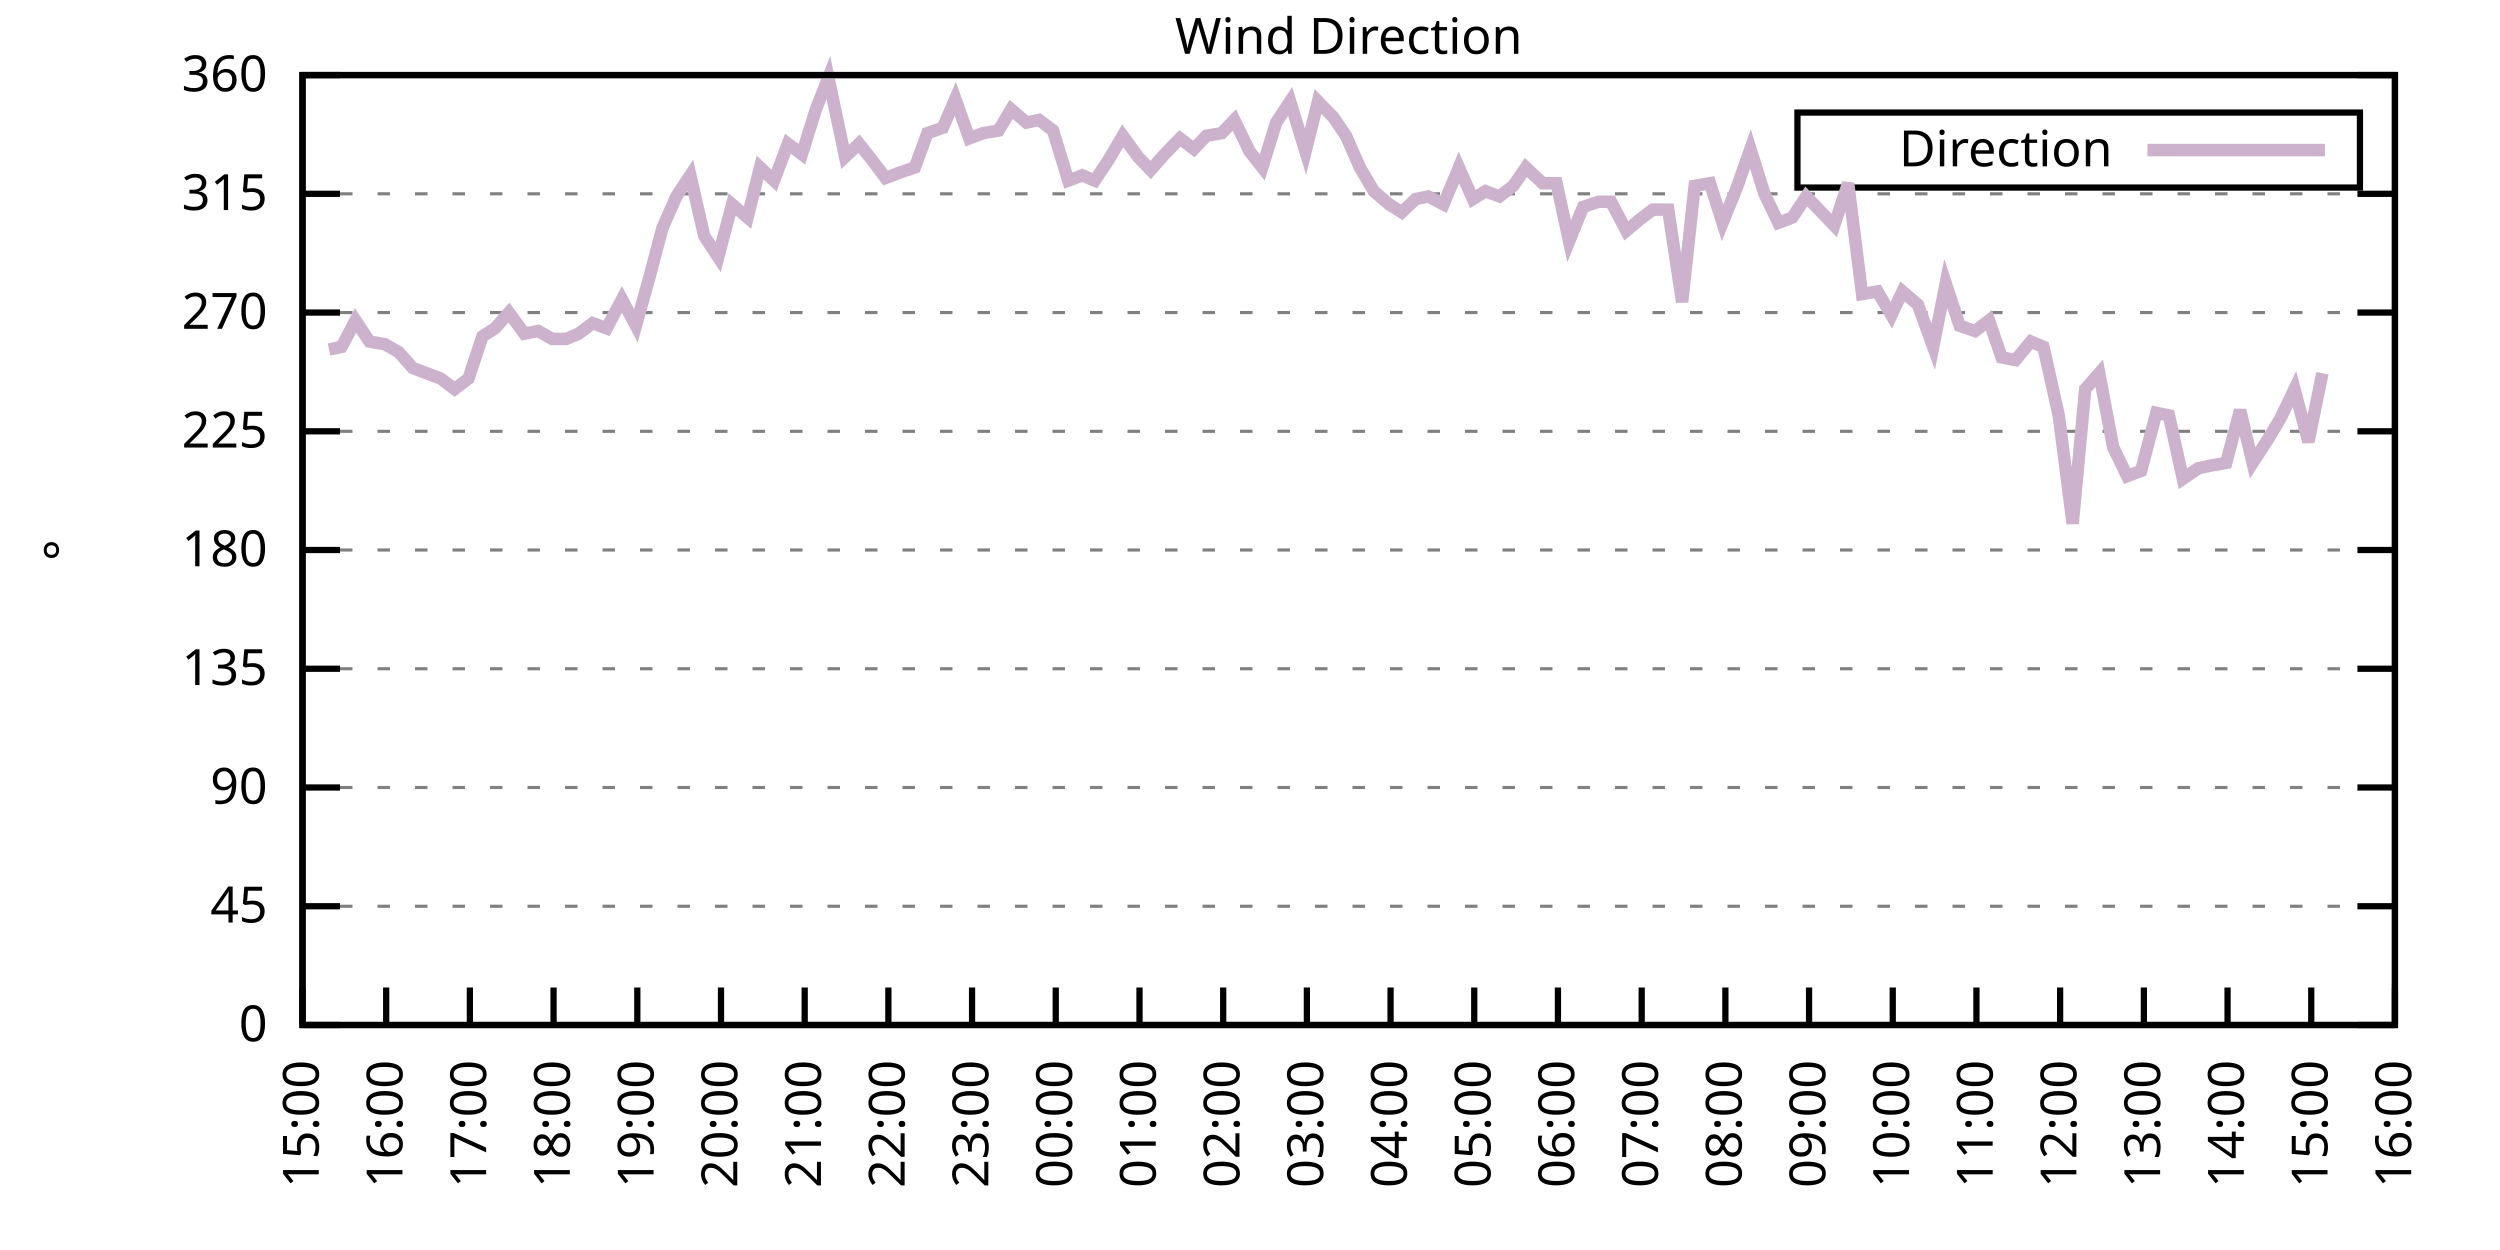
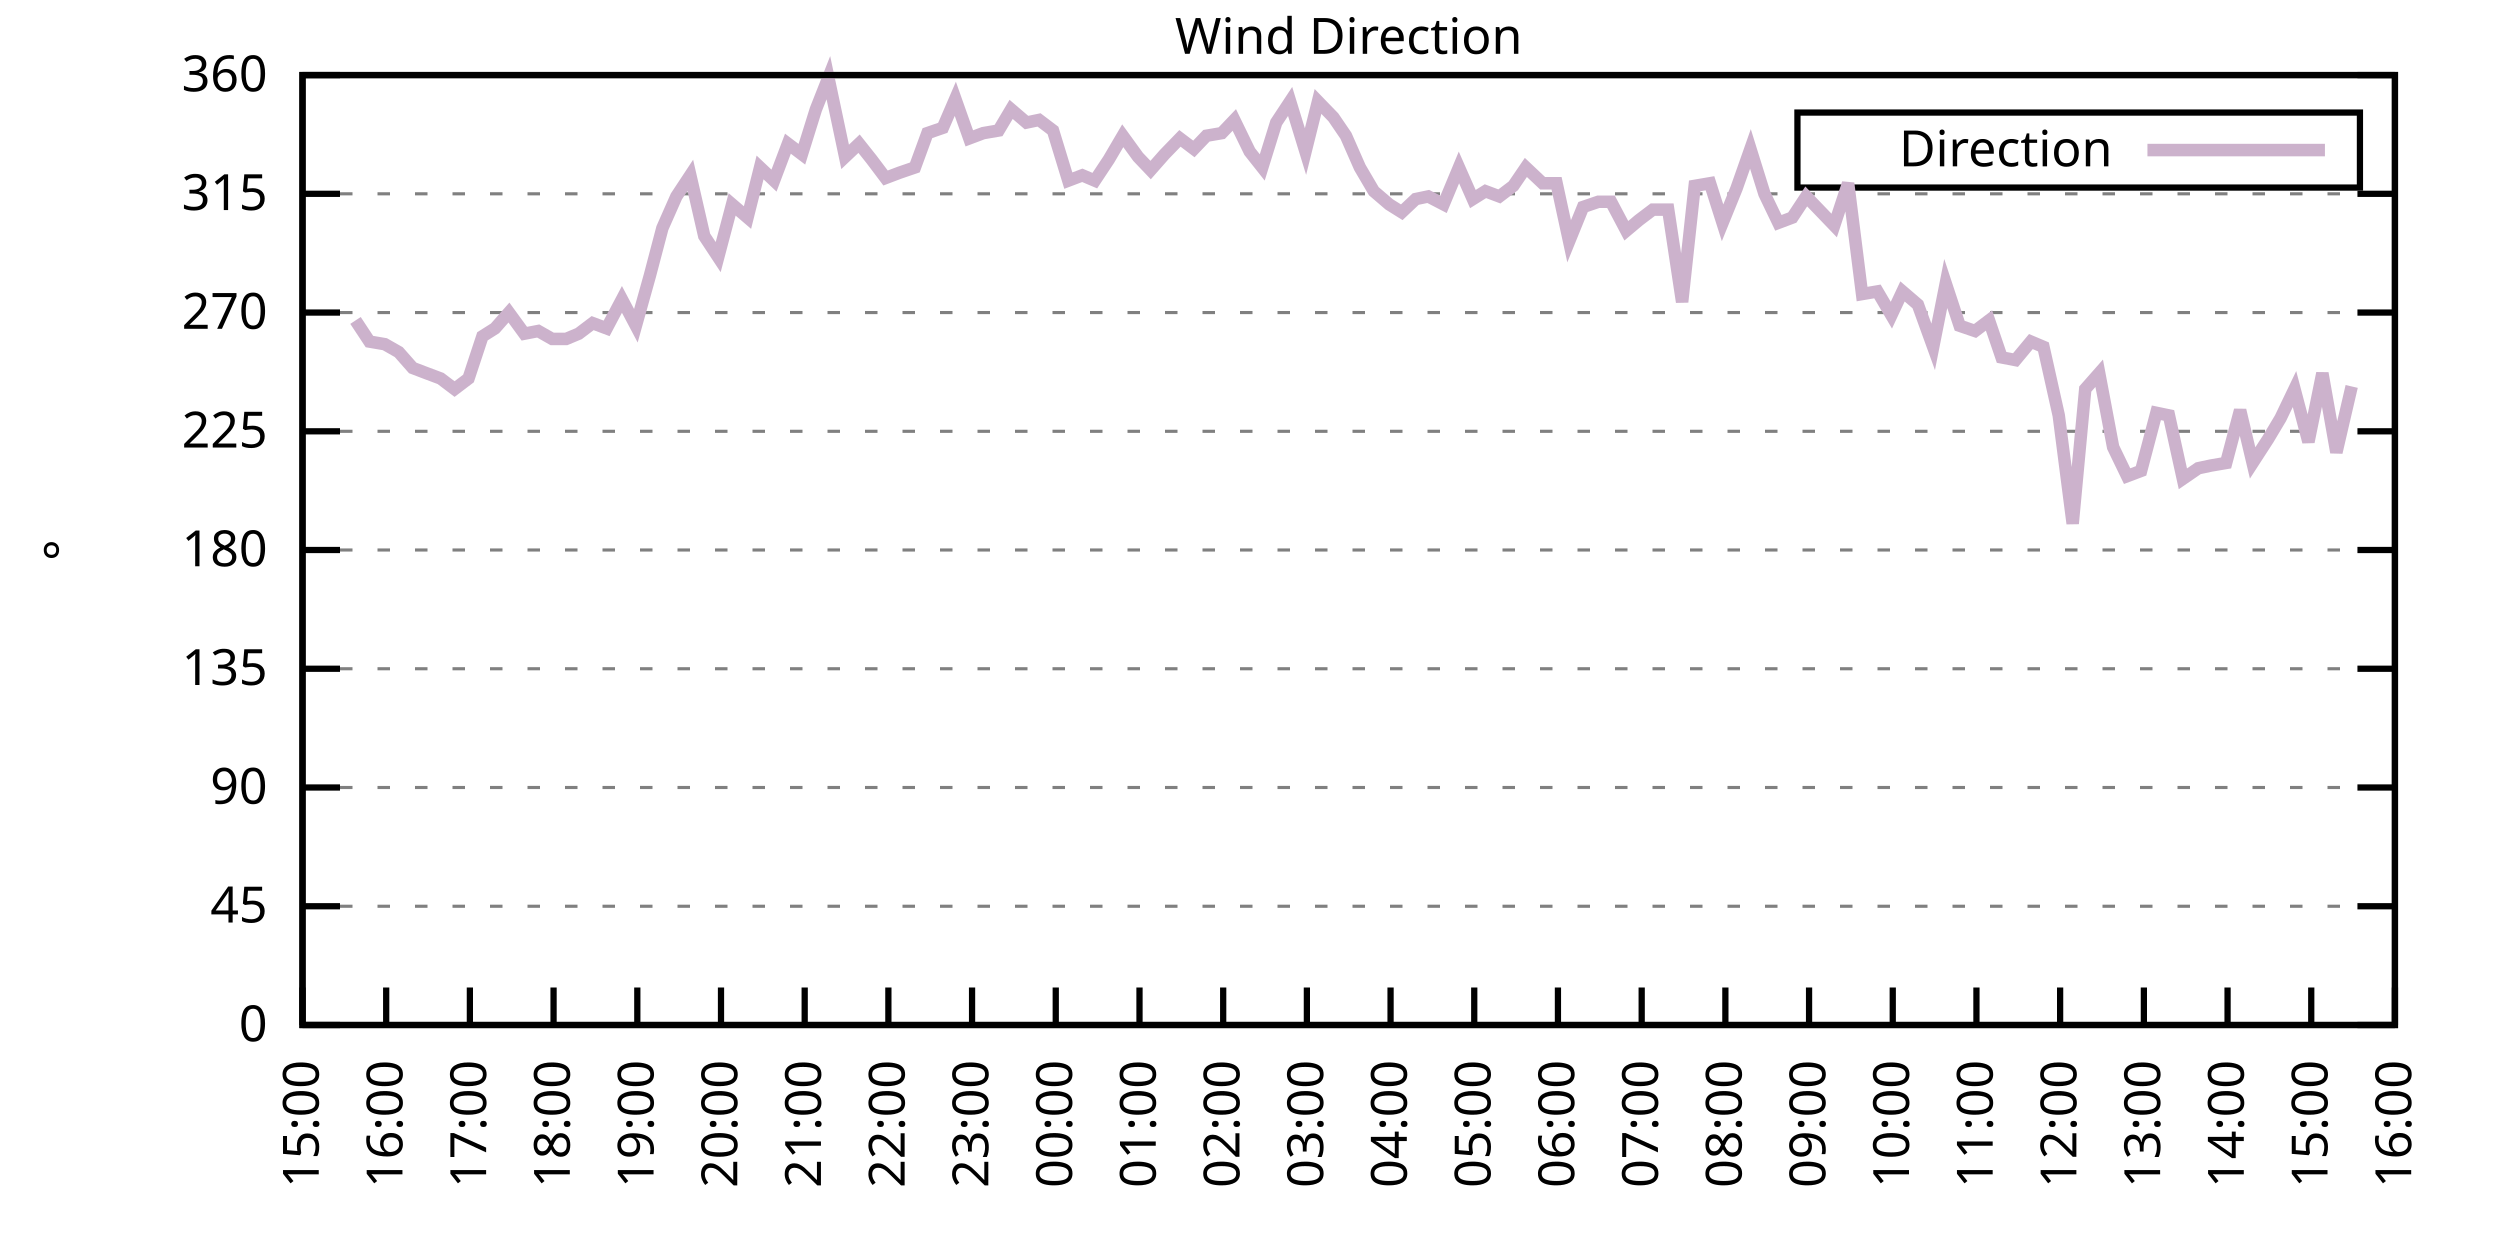
<svg xmlns="http://www.w3.org/2000/svg" xmlns:xlink="http://www.w3.org/1999/xlink" width="400" height="200" viewBox="0 0 400 200">
  <g id="gnuplot_canvas">
    <rect x="0" y="0" width="400" height="200" fill="none" />
    <defs>
      <circle id="gpDot" r="0.5" stroke-width="0.5" stroke="currentColor" />
      <path id="gpPt0" stroke-width="0.333" stroke="currentColor" d="M-1,0 h2 M0,-1 v2" />
      <path id="gpPt1" stroke-width="0.333" stroke="currentColor" d="M-1,-1 L1,1 M1,-1 L-1,1" />
      <path id="gpPt2" stroke-width="0.333" stroke="currentColor" d="M-1,0 L1,0 M0,-1 L0,1 M-1,-1 L1,1 M-1,1 L1,-1" />
      <rect id="gpPt3" stroke-width="0.333" stroke="currentColor" x="-1" y="-1" width="2" height="2" />
      <rect id="gpPt4" stroke-width="0.333" stroke="currentColor" fill="currentColor" x="-1" y="-1" width="2" height="2" />
      <circle id="gpPt5" stroke-width="0.333" stroke="currentColor" cx="0" cy="0" r="1" />
      <use xlink:href="#gpPt5" id="gpPt6" fill="currentColor" stroke="none" />
      <path id="gpPt7" stroke-width="0.333" stroke="currentColor" d="M0,-1.33 L-1.33,0.67 L1.33,0.67 z" />
      <use xlink:href="#gpPt7" id="gpPt8" fill="currentColor" stroke="none" />
      <use xlink:href="#gpPt7" id="gpPt9" stroke="currentColor" transform="rotate(180)" />
      <use xlink:href="#gpPt9" id="gpPt10" fill="currentColor" stroke="none" />
      <use xlink:href="#gpPt3" id="gpPt11" stroke="currentColor" transform="rotate(45)" />
      <use xlink:href="#gpPt11" id="gpPt12" fill="currentColor" stroke="none" />
      <path id="gpPt13" stroke-width="0.333" stroke="currentColor" d="M0,1.330 L1.265,0.411 L0.782,-1.067 L-0.782,-1.076 L-1.265,0.411 z" />
      <use xlink:href="#gpPt13" id="gpPt14" fill="currentColor" stroke="none" />
      <filter id="textbox" filterUnits="objectBoundingBox" x="0" y="0" height="1" width="1">
        <feFlood flood-color="white" flood-opacity="1" result="bgnd" />
        <feComposite in="SourceGraphic" in2="bgnd" operator="atop" />
      </filter>
      <filter id="greybox" filterUnits="objectBoundingBox" x="0" y="0" height="1" width="1">
        <feFlood flood-color="lightgrey" flood-opacity="1" result="grey" />
        <feComposite in="SourceGraphic" in2="grey" operator="atop" />
      </filter>
    </defs>
    <g fill="none" color="white" stroke="currentColor" stroke-width="1.00" stroke-linecap="butt" stroke-linejoin="miter">
</g>
    <g fill="none" color="black" stroke="currentColor" stroke-width="1.00" stroke-linecap="butt" stroke-linejoin="miter">
      <g stroke="none" shape-rendering="crispEdges">
        <polygon fill="rgb(255, 255, 255)" points="48.40,164.00 383.18,164.00 383.18,12.02 48.40,12.02 " />
      </g>
    </g>
    <g fill="none" color="black" stroke="currentColor" stroke-width="1.00" stroke-linecap="butt" stroke-linejoin="miter">
</g>
    <g fill="none" color="black" stroke="black" stroke-width="0.50" stroke-linecap="butt" stroke-linejoin="miter">
</g>
    <g fill="none" color="gray" stroke="currentColor" stroke-width="0.50" stroke-linecap="butt" stroke-linejoin="miter">
      <path stroke="gray" stroke-dasharray="2,4" class="gridline" d="M48.40,164.00 L383.19,164.00  " />
    </g>
    <g fill="none" color="gray" stroke="gray" stroke-width="1.00" stroke-linecap="butt" stroke-linejoin="miter">
</g>
    <g fill="none" color="black" stroke="currentColor" stroke-width="1.00" stroke-linecap="butt" stroke-linejoin="miter">
      <path stroke="black" d="M48.40,164.00 L54.40,164.00 M383.19,164.00 L377.19,164.00  " />
      <g transform="translate(42.80,166.60)" stroke="none" fill="black" font-family="Sans" font-size="8.00" text-anchor="end">
        <text>
          <tspan font-family="Sans"> 0</tspan>
        </text>
      </g>
    </g>
    <g fill="none" color="black" stroke="currentColor" stroke-width="1.00" stroke-linecap="butt" stroke-linejoin="miter">
</g>
    <g fill="none" color="black" stroke="black" stroke-width="0.50" stroke-linecap="butt" stroke-linejoin="miter">
</g>
    <g fill="none" color="gray" stroke="currentColor" stroke-width="0.50" stroke-linecap="butt" stroke-linejoin="miter">
      <path stroke="gray" stroke-dasharray="2,4" class="gridline" d="M48.40,145.00 L383.19,145.00  " />
    </g>
    <g fill="none" color="gray" stroke="gray" stroke-width="1.00" stroke-linecap="butt" stroke-linejoin="miter">
</g>
    <g fill="none" color="black" stroke="currentColor" stroke-width="1.00" stroke-linecap="butt" stroke-linejoin="miter">
      <path stroke="black" d="M48.40,145.00 L54.40,145.00 M383.19,145.00 L377.19,145.00  " />
      <g transform="translate(42.80,147.60)" stroke="none" fill="black" font-family="Sans" font-size="8.00" text-anchor="end">
        <text>
          <tspan font-family="Sans"> 45</tspan>
        </text>
      </g>
    </g>
    <g fill="none" color="black" stroke="currentColor" stroke-width="1.00" stroke-linecap="butt" stroke-linejoin="miter">
</g>
    <g fill="none" color="black" stroke="black" stroke-width="0.50" stroke-linecap="butt" stroke-linejoin="miter">
</g>
    <g fill="none" color="gray" stroke="currentColor" stroke-width="0.50" stroke-linecap="butt" stroke-linejoin="miter">
      <path stroke="gray" stroke-dasharray="2,4" class="gridline" d="M48.40,126.00 L383.19,126.00  " />
    </g>
    <g fill="none" color="gray" stroke="gray" stroke-width="1.00" stroke-linecap="butt" stroke-linejoin="miter">
</g>
    <g fill="none" color="black" stroke="currentColor" stroke-width="1.00" stroke-linecap="butt" stroke-linejoin="miter">
      <path stroke="black" d="M48.40,126.00 L54.40,126.00 M383.19,126.00 L377.19,126.00  " />
      <g transform="translate(42.80,128.60)" stroke="none" fill="black" font-family="Sans" font-size="8.00" text-anchor="end">
        <text>
          <tspan font-family="Sans"> 90</tspan>
        </text>
      </g>
    </g>
    <g fill="none" color="black" stroke="currentColor" stroke-width="1.00" stroke-linecap="butt" stroke-linejoin="miter">
</g>
    <g fill="none" color="black" stroke="black" stroke-width="0.50" stroke-linecap="butt" stroke-linejoin="miter">
</g>
    <g fill="none" color="gray" stroke="currentColor" stroke-width="0.50" stroke-linecap="butt" stroke-linejoin="miter">
      <path stroke="gray" stroke-dasharray="2,4" class="gridline" d="M48.40,107.00 L383.19,107.00  " />
    </g>
    <g fill="none" color="gray" stroke="gray" stroke-width="1.00" stroke-linecap="butt" stroke-linejoin="miter">
</g>
    <g fill="none" color="black" stroke="currentColor" stroke-width="1.00" stroke-linecap="butt" stroke-linejoin="miter">
      <path stroke="black" d="M48.40,107.00 L54.40,107.00 M383.19,107.00 L377.19,107.00  " />
      <g transform="translate(42.80,109.60)" stroke="none" fill="black" font-family="Sans" font-size="8.00" text-anchor="end">
        <text>
          <tspan font-family="Sans"> 135</tspan>
        </text>
      </g>
    </g>
    <g fill="none" color="black" stroke="currentColor" stroke-width="1.00" stroke-linecap="butt" stroke-linejoin="miter">
</g>
    <g fill="none" color="black" stroke="black" stroke-width="0.50" stroke-linecap="butt" stroke-linejoin="miter">
</g>
    <g fill="none" color="gray" stroke="currentColor" stroke-width="0.50" stroke-linecap="butt" stroke-linejoin="miter">
      <path stroke="gray" stroke-dasharray="2,4" class="gridline" d="M48.40,88.00 L383.19,88.00  " />
    </g>
    <g fill="none" color="gray" stroke="gray" stroke-width="1.00" stroke-linecap="butt" stroke-linejoin="miter">
</g>
    <g fill="none" color="black" stroke="currentColor" stroke-width="1.00" stroke-linecap="butt" stroke-linejoin="miter">
      <path stroke="black" d="M48.40,88.00 L54.40,88.00 M383.19,88.00 L377.19,88.00  " />
      <g transform="translate(42.80,90.60)" stroke="none" fill="black" font-family="Sans" font-size="8.00" text-anchor="end">
        <text>
          <tspan font-family="Sans"> 180</tspan>
        </text>
      </g>
    </g>
    <g fill="none" color="black" stroke="currentColor" stroke-width="1.00" stroke-linecap="butt" stroke-linejoin="miter">
</g>
    <g fill="none" color="black" stroke="black" stroke-width="0.50" stroke-linecap="butt" stroke-linejoin="miter">
</g>
    <g fill="none" color="gray" stroke="currentColor" stroke-width="0.50" stroke-linecap="butt" stroke-linejoin="miter">
      <path stroke="gray" stroke-dasharray="2,4" class="gridline" d="M48.40,69.01 L383.19,69.01  " />
    </g>
    <g fill="none" color="gray" stroke="gray" stroke-width="1.00" stroke-linecap="butt" stroke-linejoin="miter">
</g>
    <g fill="none" color="black" stroke="currentColor" stroke-width="1.00" stroke-linecap="butt" stroke-linejoin="miter">
      <path stroke="black" d="M48.40,69.01 L54.40,69.01 M383.19,69.01 L377.19,69.01  " />
      <g transform="translate(42.80,71.61)" stroke="none" fill="black" font-family="Sans" font-size="8.00" text-anchor="end">
        <text>
          <tspan font-family="Sans"> 225</tspan>
        </text>
      </g>
    </g>
    <g fill="none" color="black" stroke="currentColor" stroke-width="1.00" stroke-linecap="butt" stroke-linejoin="miter">
</g>
    <g fill="none" color="black" stroke="black" stroke-width="0.50" stroke-linecap="butt" stroke-linejoin="miter">
</g>
    <g fill="none" color="gray" stroke="currentColor" stroke-width="0.50" stroke-linecap="butt" stroke-linejoin="miter">
      <path stroke="gray" stroke-dasharray="2,4" class="gridline" d="M48.40,50.01 L383.19,50.01  " />
    </g>
    <g fill="none" color="gray" stroke="gray" stroke-width="1.00" stroke-linecap="butt" stroke-linejoin="miter">
</g>
    <g fill="none" color="black" stroke="currentColor" stroke-width="1.00" stroke-linecap="butt" stroke-linejoin="miter">
      <path stroke="black" d="M48.40,50.01 L54.40,50.01 M383.19,50.01 L377.19,50.01  " />
      <g transform="translate(42.80,52.61)" stroke="none" fill="black" font-family="Sans" font-size="8.00" text-anchor="end">
        <text>
          <tspan font-family="Sans"> 270</tspan>
        </text>
      </g>
    </g>
    <g fill="none" color="black" stroke="currentColor" stroke-width="1.00" stroke-linecap="butt" stroke-linejoin="miter">
</g>
    <g fill="none" color="black" stroke="black" stroke-width="0.50" stroke-linecap="butt" stroke-linejoin="miter">
</g>
    <g fill="none" color="gray" stroke="currentColor" stroke-width="0.50" stroke-linecap="butt" stroke-linejoin="miter">
      <path stroke="gray" stroke-dasharray="2,4" class="gridline" d="M48.40,31.01 L383.19,31.01  " />
    </g>
    <g fill="none" color="gray" stroke="gray" stroke-width="1.00" stroke-linecap="butt" stroke-linejoin="miter">
</g>
    <g fill="none" color="black" stroke="currentColor" stroke-width="1.00" stroke-linecap="butt" stroke-linejoin="miter">
      <path stroke="black" d="M48.40,31.01 L54.40,31.01 M383.19,31.01 L377.19,31.01  " />
      <g transform="translate(42.80,33.61)" stroke="none" fill="black" font-family="Sans" font-size="8.00" text-anchor="end">
        <text>
          <tspan font-family="Sans"> 315</tspan>
        </text>
      </g>
    </g>
    <g fill="none" color="black" stroke="currentColor" stroke-width="1.00" stroke-linecap="butt" stroke-linejoin="miter">
</g>
    <g fill="none" color="black" stroke="black" stroke-width="0.50" stroke-linecap="butt" stroke-linejoin="miter">
</g>
    <g fill="none" color="gray" stroke="currentColor" stroke-width="0.50" stroke-linecap="butt" stroke-linejoin="miter">
      <path stroke="gray" stroke-dasharray="2,4" class="gridline" d="M48.40,12.01 L383.19,12.01  " />
    </g>
    <g fill="none" color="gray" stroke="gray" stroke-width="1.00" stroke-linecap="butt" stroke-linejoin="miter">
</g>
    <g fill="none" color="black" stroke="currentColor" stroke-width="1.00" stroke-linecap="butt" stroke-linejoin="miter">
      <path stroke="black" d="M48.40,12.01 L54.40,12.01 M383.19,12.01 L377.19,12.01  " />
      <g transform="translate(42.80,14.61)" stroke="none" fill="black" font-family="Sans" font-size="8.00" text-anchor="end">
        <text>
          <tspan font-family="Sans"> 360</tspan>
        </text>
      </g>
    </g>
    <g fill="none" color="black" stroke="currentColor" stroke-width="1.00" stroke-linecap="butt" stroke-linejoin="miter">
      <path stroke="black" d="M48.40,164.00 L48.40,158.00  " />
      <g transform="translate(51.00,169.60) rotate(270.00)" stroke="none" fill="black" font-family="Sans" font-size="8.00" text-anchor="end">
        <text>
          <tspan font-family="Sans">15:00</tspan>
        </text>
      </g>
    </g>
    <g fill="none" color="black" stroke="currentColor" stroke-width="1.00" stroke-linecap="butt" stroke-linejoin="miter">
      <path stroke="black" d="M61.79,164.00 L61.79,158.00  " />
      <g transform="translate(64.39,169.60) rotate(270.00)" stroke="none" fill="black" font-family="Sans" font-size="8.00" text-anchor="end">
        <text>
          <tspan font-family="Sans">16:00</tspan>
        </text>
      </g>
    </g>
    <g fill="none" color="black" stroke="currentColor" stroke-width="1.00" stroke-linecap="butt" stroke-linejoin="miter">
      <path stroke="black" d="M75.18,164.00 L75.18,158.00  " />
      <g transform="translate(77.78,169.60) rotate(270.00)" stroke="none" fill="black" font-family="Sans" font-size="8.00" text-anchor="end">
        <text>
          <tspan font-family="Sans">17:00</tspan>
        </text>
      </g>
    </g>
    <g fill="none" color="black" stroke="currentColor" stroke-width="1.00" stroke-linecap="butt" stroke-linejoin="miter">
      <path stroke="black" d="M88.57,164.00 L88.57,158.00  " />
      <g transform="translate(91.17,169.60) rotate(270.00)" stroke="none" fill="black" font-family="Sans" font-size="8.00" text-anchor="end">
        <text>
          <tspan font-family="Sans">18:00</tspan>
        </text>
      </g>
    </g>
    <g fill="none" color="black" stroke="currentColor" stroke-width="1.00" stroke-linecap="butt" stroke-linejoin="miter">
      <path stroke="black" d="M101.97,164.00 L101.97,158.00  " />
      <g transform="translate(104.57,169.60) rotate(270.00)" stroke="none" fill="black" font-family="Sans" font-size="8.00" text-anchor="end">
        <text>
          <tspan font-family="Sans">19:00</tspan>
        </text>
      </g>
    </g>
    <g fill="none" color="black" stroke="currentColor" stroke-width="1.00" stroke-linecap="butt" stroke-linejoin="miter">
      <path stroke="black" d="M115.36,164.00 L115.36,158.00  " />
      <g transform="translate(117.96,169.60) rotate(270.00)" stroke="none" fill="black" font-family="Sans" font-size="8.00" text-anchor="end">
        <text>
          <tspan font-family="Sans">20:00</tspan>
        </text>
      </g>
    </g>
    <g fill="none" color="black" stroke="currentColor" stroke-width="1.00" stroke-linecap="butt" stroke-linejoin="miter">
      <path stroke="black" d="M128.75,164.00 L128.75,158.00  " />
      <g transform="translate(131.35,169.60) rotate(270.00)" stroke="none" fill="black" font-family="Sans" font-size="8.00" text-anchor="end">
        <text>
          <tspan font-family="Sans">21:00</tspan>
        </text>
      </g>
    </g>
    <g fill="none" color="black" stroke="currentColor" stroke-width="1.00" stroke-linecap="butt" stroke-linejoin="miter">
      <path stroke="black" d="M142.14,164.00 L142.14,158.00  " />
      <g transform="translate(144.74,169.60) rotate(270.00)" stroke="none" fill="black" font-family="Sans" font-size="8.00" text-anchor="end">
        <text>
          <tspan font-family="Sans">22:00</tspan>
        </text>
      </g>
    </g>
    <g fill="none" color="black" stroke="currentColor" stroke-width="1.00" stroke-linecap="butt" stroke-linejoin="miter">
      <path stroke="black" d="M155.53,164.00 L155.53,158.00  " />
      <g transform="translate(158.13,169.60) rotate(270.00)" stroke="none" fill="black" font-family="Sans" font-size="8.00" text-anchor="end">
        <text>
          <tspan font-family="Sans">23:00</tspan>
        </text>
      </g>
    </g>
    <g fill="none" color="black" stroke="currentColor" stroke-width="1.00" stroke-linecap="butt" stroke-linejoin="miter">
      <path stroke="black" d="M168.92,164.00 L168.92,158.00  " />
      <g transform="translate(171.52,169.60) rotate(270.00)" stroke="none" fill="black" font-family="Sans" font-size="8.00" text-anchor="end">
        <text>
          <tspan font-family="Sans">00:00</tspan>
        </text>
      </g>
    </g>
    <g fill="none" color="black" stroke="currentColor" stroke-width="1.00" stroke-linecap="butt" stroke-linejoin="miter">
      <path stroke="black" d="M182.32,164.00 L182.32,158.00  " />
      <g transform="translate(184.92,169.60) rotate(270.00)" stroke="none" fill="black" font-family="Sans" font-size="8.00" text-anchor="end">
        <text>
          <tspan font-family="Sans">01:00</tspan>
        </text>
      </g>
    </g>
    <g fill="none" color="black" stroke="currentColor" stroke-width="1.00" stroke-linecap="butt" stroke-linejoin="miter">
      <path stroke="black" d="M195.71,164.00 L195.71,158.00  " />
      <g transform="translate(198.31,169.60) rotate(270.00)" stroke="none" fill="black" font-family="Sans" font-size="8.00" text-anchor="end">
        <text>
          <tspan font-family="Sans">02:00</tspan>
        </text>
      </g>
    </g>
    <g fill="none" color="black" stroke="currentColor" stroke-width="1.00" stroke-linecap="butt" stroke-linejoin="miter">
      <path stroke="black" d="M209.10,164.00 L209.10,158.00  " />
      <g transform="translate(211.70,169.60) rotate(270.00)" stroke="none" fill="black" font-family="Sans" font-size="8.00" text-anchor="end">
        <text>
          <tspan font-family="Sans">03:00</tspan>
        </text>
      </g>
    </g>
    <g fill="none" color="black" stroke="currentColor" stroke-width="1.00" stroke-linecap="butt" stroke-linejoin="miter">
      <path stroke="black" d="M222.49,164.00 L222.49,158.00  " />
      <g transform="translate(225.09,169.60) rotate(270.00)" stroke="none" fill="black" font-family="Sans" font-size="8.00" text-anchor="end">
        <text>
          <tspan font-family="Sans">04:00</tspan>
        </text>
      </g>
    </g>
    <g fill="none" color="black" stroke="currentColor" stroke-width="1.00" stroke-linecap="butt" stroke-linejoin="miter">
      <path stroke="black" d="M235.88,164.00 L235.88,158.00  " />
      <g transform="translate(238.48,169.60) rotate(270.00)" stroke="none" fill="black" font-family="Sans" font-size="8.00" text-anchor="end">
        <text>
          <tspan font-family="Sans">05:00</tspan>
        </text>
      </g>
    </g>
    <g fill="none" color="black" stroke="currentColor" stroke-width="1.00" stroke-linecap="butt" stroke-linejoin="miter">
      <path stroke="black" d="M249.27,164.00 L249.27,158.00  " />
      <g transform="translate(251.87,169.60) rotate(270.00)" stroke="none" fill="black" font-family="Sans" font-size="8.00" text-anchor="end">
        <text>
          <tspan font-family="Sans">06:00</tspan>
        </text>
      </g>
    </g>
    <g fill="none" color="black" stroke="currentColor" stroke-width="1.00" stroke-linecap="butt" stroke-linejoin="miter">
      <path stroke="black" d="M262.67,164.00 L262.67,158.00  " />
      <g transform="translate(265.27,169.60) rotate(270.00)" stroke="none" fill="black" font-family="Sans" font-size="8.00" text-anchor="end">
        <text>
          <tspan font-family="Sans">07:00</tspan>
        </text>
      </g>
    </g>
    <g fill="none" color="black" stroke="currentColor" stroke-width="1.00" stroke-linecap="butt" stroke-linejoin="miter">
      <path stroke="black" d="M276.06,164.00 L276.06,158.00  " />
      <g transform="translate(278.66,169.60) rotate(270.00)" stroke="none" fill="black" font-family="Sans" font-size="8.00" text-anchor="end">
        <text>
          <tspan font-family="Sans">08:00</tspan>
        </text>
      </g>
    </g>
    <g fill="none" color="black" stroke="currentColor" stroke-width="1.00" stroke-linecap="butt" stroke-linejoin="miter">
      <path stroke="black" d="M289.45,164.00 L289.45,158.00  " />
      <g transform="translate(292.05,169.60) rotate(270.00)" stroke="none" fill="black" font-family="Sans" font-size="8.00" text-anchor="end">
        <text>
          <tspan font-family="Sans">09:00</tspan>
        </text>
      </g>
    </g>
    <g fill="none" color="black" stroke="currentColor" stroke-width="1.00" stroke-linecap="butt" stroke-linejoin="miter">
      <path stroke="black" d="M302.84,164.00 L302.84,158.00  " />
      <g transform="translate(305.44,169.60) rotate(270.00)" stroke="none" fill="black" font-family="Sans" font-size="8.00" text-anchor="end">
        <text>
          <tspan font-family="Sans">10:00</tspan>
        </text>
      </g>
    </g>
    <g fill="none" color="black" stroke="currentColor" stroke-width="1.00" stroke-linecap="butt" stroke-linejoin="miter">
      <path stroke="black" d="M316.23,164.00 L316.23,158.00  " />
      <g transform="translate(318.83,169.60) rotate(270.00)" stroke="none" fill="black" font-family="Sans" font-size="8.00" text-anchor="end">
        <text>
          <tspan font-family="Sans">11:00</tspan>
        </text>
      </g>
    </g>
    <g fill="none" color="black" stroke="currentColor" stroke-width="1.00" stroke-linecap="butt" stroke-linejoin="miter">
      <path stroke="black" d="M329.62,164.00 L329.62,158.00  " />
      <g transform="translate(332.22,169.60) rotate(270.00)" stroke="none" fill="black" font-family="Sans" font-size="8.00" text-anchor="end">
        <text>
          <tspan font-family="Sans">12:00</tspan>
        </text>
      </g>
    </g>
    <g fill="none" color="black" stroke="currentColor" stroke-width="1.00" stroke-linecap="butt" stroke-linejoin="miter">
      <path stroke="black" d="M343.02,164.00 L343.02,158.00  " />
      <g transform="translate(345.62,169.60) rotate(270.00)" stroke="none" fill="black" font-family="Sans" font-size="8.00" text-anchor="end">
        <text>
          <tspan font-family="Sans">13:00</tspan>
        </text>
      </g>
    </g>
    <g fill="none" color="black" stroke="currentColor" stroke-width="1.00" stroke-linecap="butt" stroke-linejoin="miter">
      <path stroke="black" d="M356.41,164.00 L356.41,158.00  " />
      <g transform="translate(359.01,169.60) rotate(270.00)" stroke="none" fill="black" font-family="Sans" font-size="8.00" text-anchor="end">
        <text>
          <tspan font-family="Sans">14:00</tspan>
        </text>
      </g>
    </g>
    <g fill="none" color="black" stroke="currentColor" stroke-width="1.00" stroke-linecap="butt" stroke-linejoin="miter">
      <path stroke="black" d="M369.80,164.00 L369.80,158.00  " />
      <g transform="translate(372.40,169.60) rotate(270.00)" stroke="none" fill="black" font-family="Sans" font-size="8.00" text-anchor="end">
        <text>
          <tspan font-family="Sans">15:00</tspan>
        </text>
      </g>
    </g>
    <g fill="none" color="black" stroke="currentColor" stroke-width="1.00" stroke-linecap="butt" stroke-linejoin="miter">
      <path stroke="black" d="M383.19,164.00 L383.19,158.00  " />
      <g transform="translate(385.79,169.60) rotate(270.00)" stroke="none" fill="black" font-family="Sans" font-size="8.00" text-anchor="end">
        <text>
          <tspan font-family="Sans">16:00</tspan>
        </text>
      </g>
    </g>
    <g fill="none" color="black" stroke="currentColor" stroke-width="1.00" stroke-linecap="butt" stroke-linejoin="miter">
</g>
    <g fill="none" color="black" stroke="currentColor" stroke-width="1.00" stroke-linecap="butt" stroke-linejoin="miter">
      <path stroke="black" d="M48.40,12.01 L48.40,164.00 L383.19,164.00 L383.19,12.01 L48.40,12.01 Z  " />
    </g>
    <g fill="none" color="black" stroke="currentColor" stroke-width="1.00" stroke-linecap="butt" stroke-linejoin="miter">
</g>
    <g fill="none" color="black" stroke="currentColor" stroke-width="1.00" stroke-linecap="butt" stroke-linejoin="miter">
      <path stroke="black" d="M287.59,30.01 L287.59,18.01 L377.59,18.01 L377.59,30.01 L287.59,30.01 Z  " />
    </g>
    <g id="Wind_direction_plot_1">
      <g fill="none" color="white" stroke="black" stroke-width="2.00" stroke-linecap="butt" stroke-linejoin="miter">
</g>
      <g fill="none" color="black" stroke="currentColor" stroke-width="2.00" stroke-linecap="butt" stroke-linejoin="miter">
        <g transform="translate(337.99,26.61)" stroke="none" fill="black" font-family="Sans" font-size="8.00" text-anchor="end">
          <text>
            <tspan font-family="Sans">Direction</tspan>
          </text>
        </g>
      </g>
      <g fill="none" color="black" stroke="currentColor" stroke-width="2.00" stroke-linecap="butt" stroke-linejoin="miter">
-         <path stroke="rgb(204, 178, 204)" d="M343.59,24.01 L371.99,24.01 M52.64,55.92 L54.65,55.50 L56.88,51.27 L59.11,54.65 L61.57,55.07 L63.80,56.34   L66.03,58.87 L68.26,59.72 L70.50,60.56 L72.73,62.25 L74.96,60.56 L77.19,53.81 L79.20,52.54 L81.43,50.01   L83.89,53.39 L86.12,52.96 L88.35,54.23 L90.58,54.23 L92.59,53.39 L94.82,51.70 L97.06,52.54 L99.51,47.90   L101.74,52.12 L103.98,44.10 L105.98,36.50 L108.22,31.43 L110.45,28.05 L112.68,37.76 L114.91,41.14 L117.14,32.70   L119.60,34.81 L121.61,26.79 L123.84,28.90 L126.07,22.99 L128.30,24.68 L130.54,17.50 L132.54,12.43 L135.22,25.10   L137.45,22.99 L139.46,25.52 L141.69,28.48 L143.93,27.63 L146.38,26.79 L148.39,21.30 L150.85,20.45 L152.85,15.81   L155.09,22.14 L157.32,21.30 L159.77,20.88 L161.78,17.50 L164.24,19.61 L166.25,19.19 L168.48,20.88 L170.93,28.90   L173.17,28.05 L175.17,28.90 L177.41,25.52 L179.64,21.72 L182.09,25.10 L184.10,27.21 L186.33,24.68 L188.79,22.14   L191.02,23.83 L193.03,21.72 L195.48,21.30 L197.49,19.19 L199.95,24.25 L201.96,26.79 L204.19,19.61 L206.42,16.23   L208.88,24.25 L210.88,16.23 L213.34,18.77 L215.35,21.72 L217.58,26.79 L219.81,30.59 L222.27,32.70 L224.28,33.96   L226.51,31.85 L228.52,31.43 L230.97,32.70 L233.43,26.79 L235.66,31.85 L237.67,30.59 L239.90,31.43 L242.13,29.74   L244.14,26.79 L246.82,29.32 L249.05,29.32 L251.06,38.61 L253.29,33.12 L255.75,32.28 L257.76,32.28 L260.21,36.92   L262.22,35.23 L264.45,33.54 L266.91,33.54 L269.14,48.32 L271.15,29.74 L273.60,29.32 L275.61,35.65 L277.84,30.16   L280.07,23.83 L282.31,31.01 L284.54,35.65 L286.77,34.81 L289.00,31.43 L293.47,36.08 L295.70,29.32 L297.93,47.05   L300.39,46.63 L302.62,50.43 L304.40,46.63 L306.86,48.74 L309.31,55.50 L311.32,45.36 L313.55,52.12 L316.01,52.96   L318.24,51.27 L320.25,57.18 L322.48,57.61 L324.94,54.65 L326.95,55.50 L329.40,66.47 L331.63,83.78 L333.64,62.25   L335.87,59.72 L338.10,71.54 L340.34,76.18 L342.57,75.34 L345.02,66.05 L347.03,66.47 L349.26,76.61 L351.72,74.92   L353.73,74.49 L356.18,74.07 L358.42,65.63 L360.42,74.07 L362.88,70.27 L364.89,66.90 L367.12,62.25 L369.35,70.70   L371.58,59.72  " />
+         <path stroke="rgb(204, 178, 204)" d="M343.59,24.01 L371.99,24.01 M56.88,51.27 L59.11,54.65 L61.57,55.07 L63.80,56.34 L66.03,58.87 L68.26,59.72   L70.50,60.56 L72.73,62.25 L74.96,60.56 L77.19,53.81 L79.20,52.54 L81.43,50.01 L83.89,53.39 L86.12,52.96   L88.35,54.23 L90.58,54.23 L92.59,53.39 L94.82,51.70 L97.06,52.54 L99.51,47.90 L101.74,52.12 L103.98,44.10   L105.98,36.50 L108.22,31.43 L110.45,28.05 L112.68,37.76 L114.91,41.14 L117.14,32.70 L119.60,34.81 L121.61,26.79   L123.84,28.90 L126.07,22.99 L128.30,24.68 L130.54,17.50 L132.54,12.43 L135.22,25.10 L137.45,22.99 L139.46,25.52   L141.69,28.48 L143.93,27.63 L146.38,26.79 L148.39,21.30 L150.85,20.45 L152.85,15.81 L155.09,22.14 L157.32,21.30   L159.77,20.88 L161.78,17.50 L164.24,19.61 L166.25,19.19 L168.48,20.88 L170.93,28.90 L173.17,28.05 L175.17,28.90   L177.41,25.52 L179.64,21.72 L182.09,25.10 L184.10,27.21 L186.33,24.68 L188.79,22.14 L191.02,23.83 L193.03,21.72   L195.48,21.30 L197.49,19.19 L199.95,24.25 L201.96,26.79 L204.19,19.61 L206.42,16.23 L208.88,24.25 L210.88,16.23   L213.34,18.77 L215.35,21.72 L217.58,26.79 L219.81,30.59 L222.27,32.70 L224.28,33.96 L226.51,31.85 L228.52,31.43   L230.97,32.70 L233.43,26.79 L235.66,31.85 L237.67,30.59 L239.90,31.43 L242.13,29.74 L244.14,26.79 L246.82,29.32   L249.05,29.32 L251.06,38.61 L253.29,33.12 L255.75,32.28 L257.76,32.28 L260.21,36.92 L262.22,35.23 L264.45,33.54   L266.91,33.54 L269.14,48.32 L271.15,29.74 L273.60,29.32 L275.61,35.65 L277.84,30.16 L280.07,23.83 L282.31,31.01   L284.54,35.65 L286.77,34.81 L289.00,31.43 L293.47,36.08 L295.70,29.32 L297.93,47.05 L300.39,46.63 L302.62,50.43   L304.40,46.63 L306.86,48.74 L309.31,55.50 L311.32,45.36 L313.55,52.12 L316.01,52.96 L318.24,51.27 L320.25,57.18   L322.48,57.61 L324.94,54.65 L326.95,55.50 L329.40,66.47 L331.63,83.78 L333.64,62.25 L335.87,59.72 L338.10,71.54   L340.34,76.18 L342.57,75.34 L345.02,66.05 L347.03,66.47 L349.26,76.61 L351.72,74.92 L353.73,74.49 L356.18,74.07   L358.42,65.63 L360.42,74.07 L362.88,70.27 L364.89,66.90 L367.12,62.25 L369.35,70.70 L371.58,59.72 L373.82,72.38   L376.27,61.83  " />
      </g>
    </g>
    <g fill="none" color="black" stroke="currentColor" stroke-width="2.00" stroke-linecap="butt" stroke-linejoin="miter">
</g>
    <g fill="none" color="black" stroke="black" stroke-width="1.00" stroke-linecap="butt" stroke-linejoin="miter">
</g>
    <g fill="none" color="black" stroke="currentColor" stroke-width="1.00" stroke-linecap="butt" stroke-linejoin="miter">
      <path stroke="black" d="M48.40,12.01 L48.40,164.00 L383.19,164.00 L383.19,12.01 L48.40,12.01 Z  " />
      <g transform="translate(12.80,88.01) rotate(270.00)" stroke="none" fill="black" font-family="Sans" font-size="8.00" text-anchor="middle">
        <text>
          <tspan font-family="Sans">°</tspan>
        </text>
      </g>
    </g>
    <g fill="none" color="black" stroke="currentColor" stroke-width="1.00" stroke-linecap="butt" stroke-linejoin="miter">
</g>
    <g fill="none" color="black" stroke="currentColor" stroke-width="1.00" stroke-linecap="butt" stroke-linejoin="miter">
      <g transform="translate(215.79,8.61)" stroke="none" fill="black" font-family="Sans" font-size="8.00" text-anchor="middle">
        <text>
          <tspan font-family="Sans">Wind Direction</tspan>
        </text>
      </g>
    </g>
    <g fill="none" color="black" stroke="currentColor" stroke-width="1.00" stroke-linecap="butt" stroke-linejoin="miter">
</g>
  </g>
</svg>
